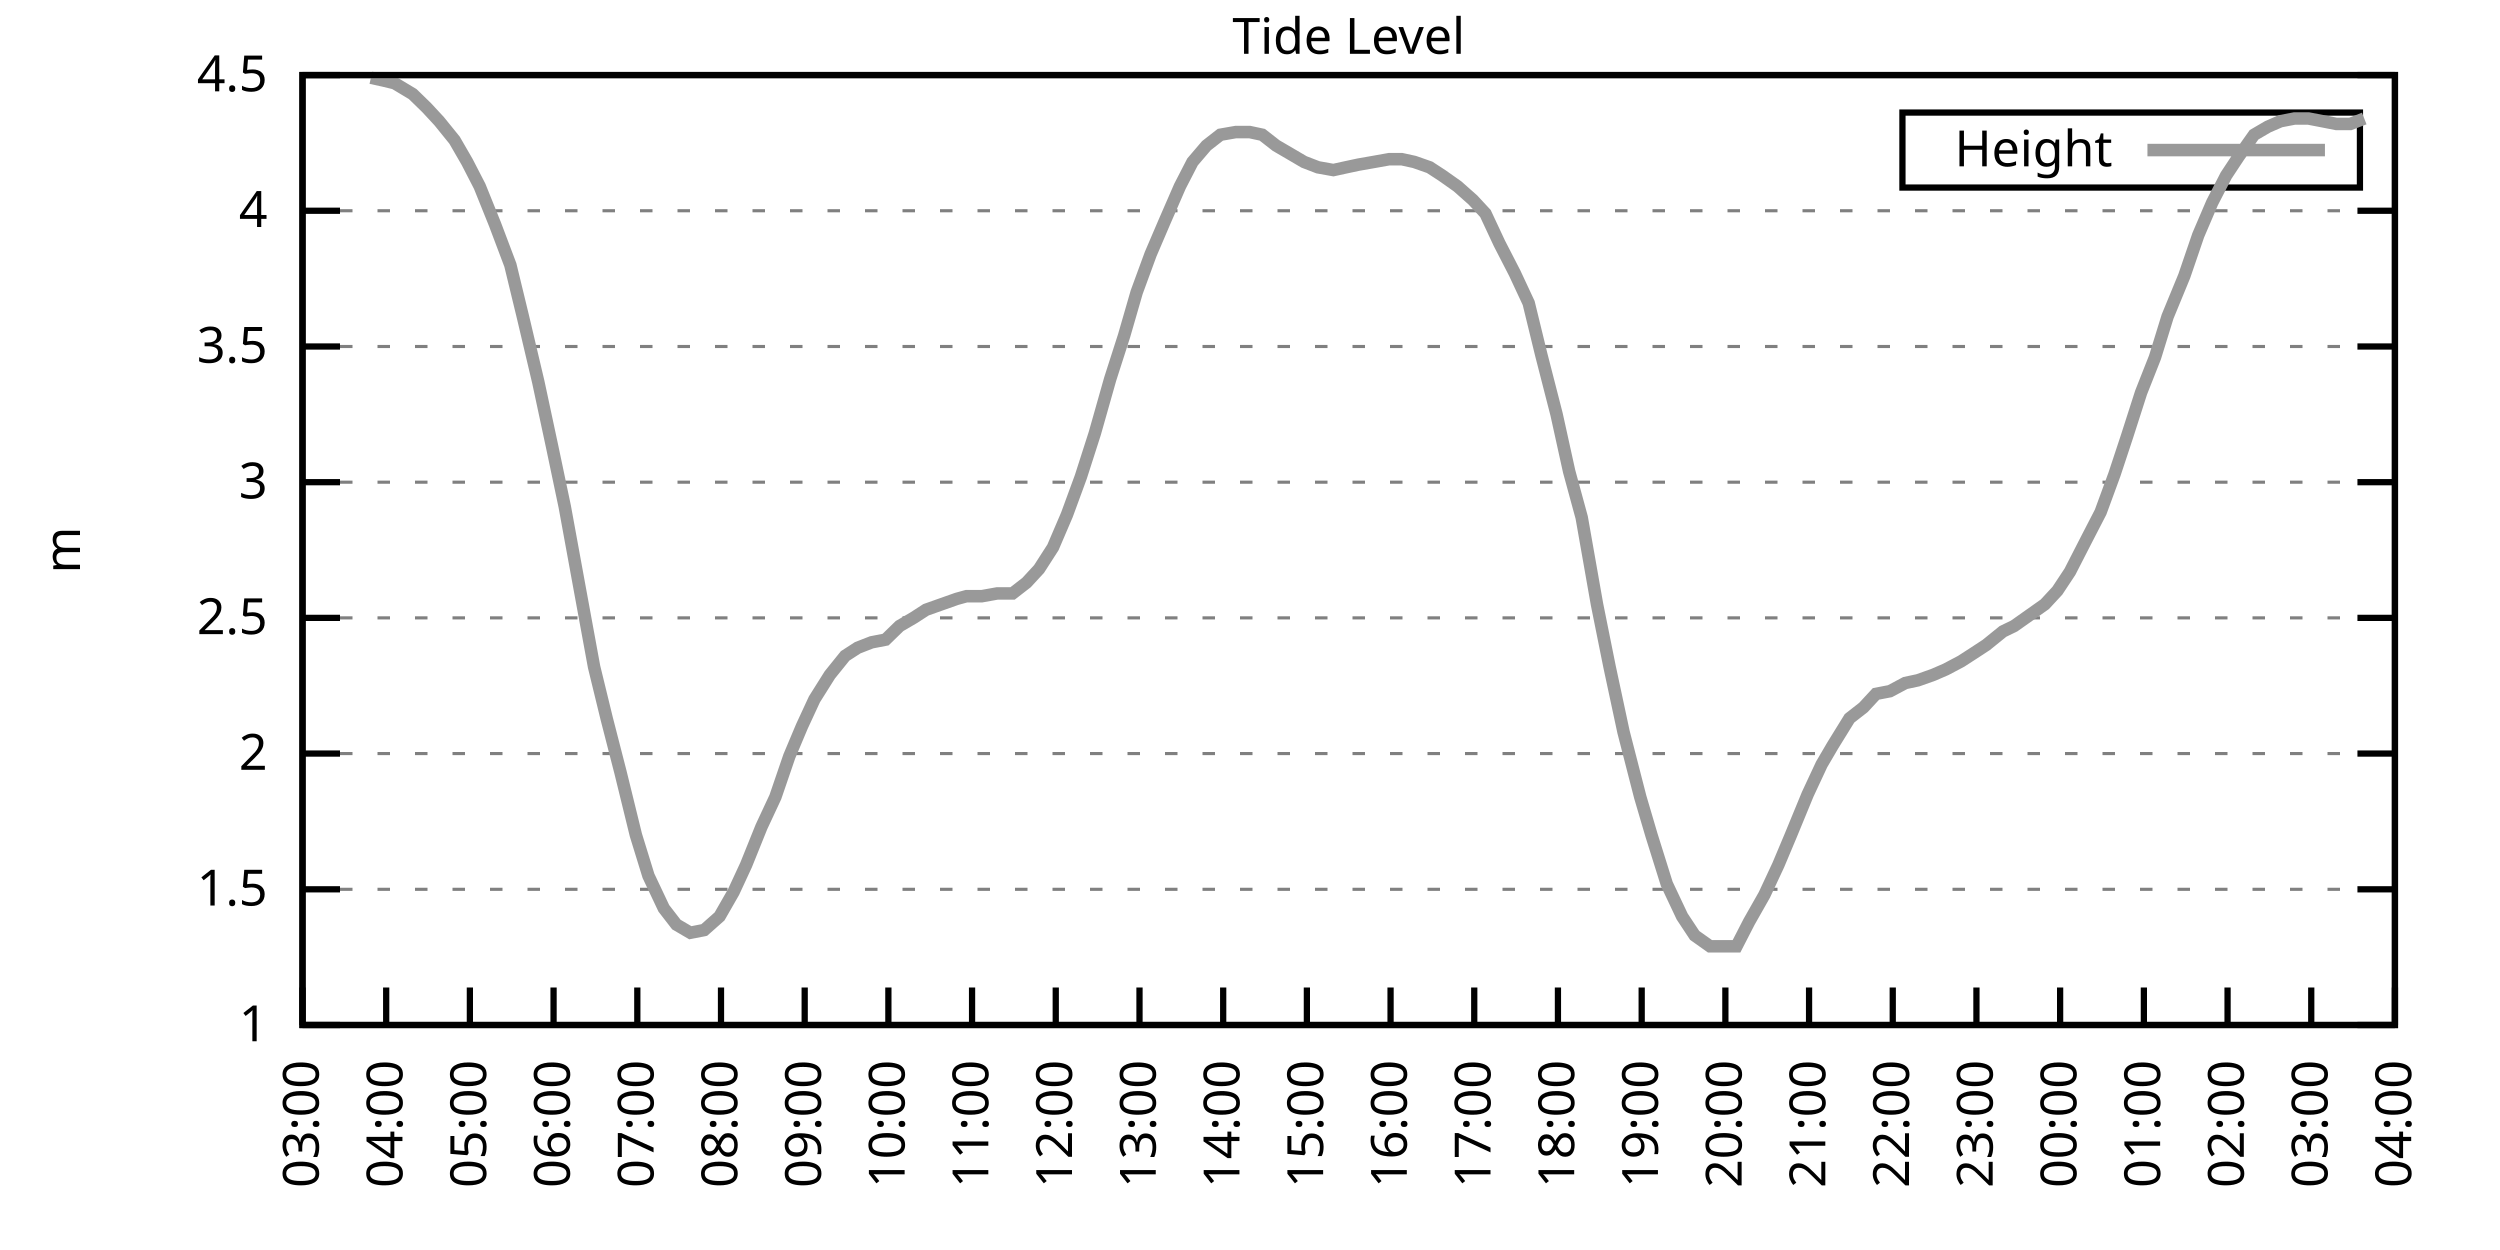
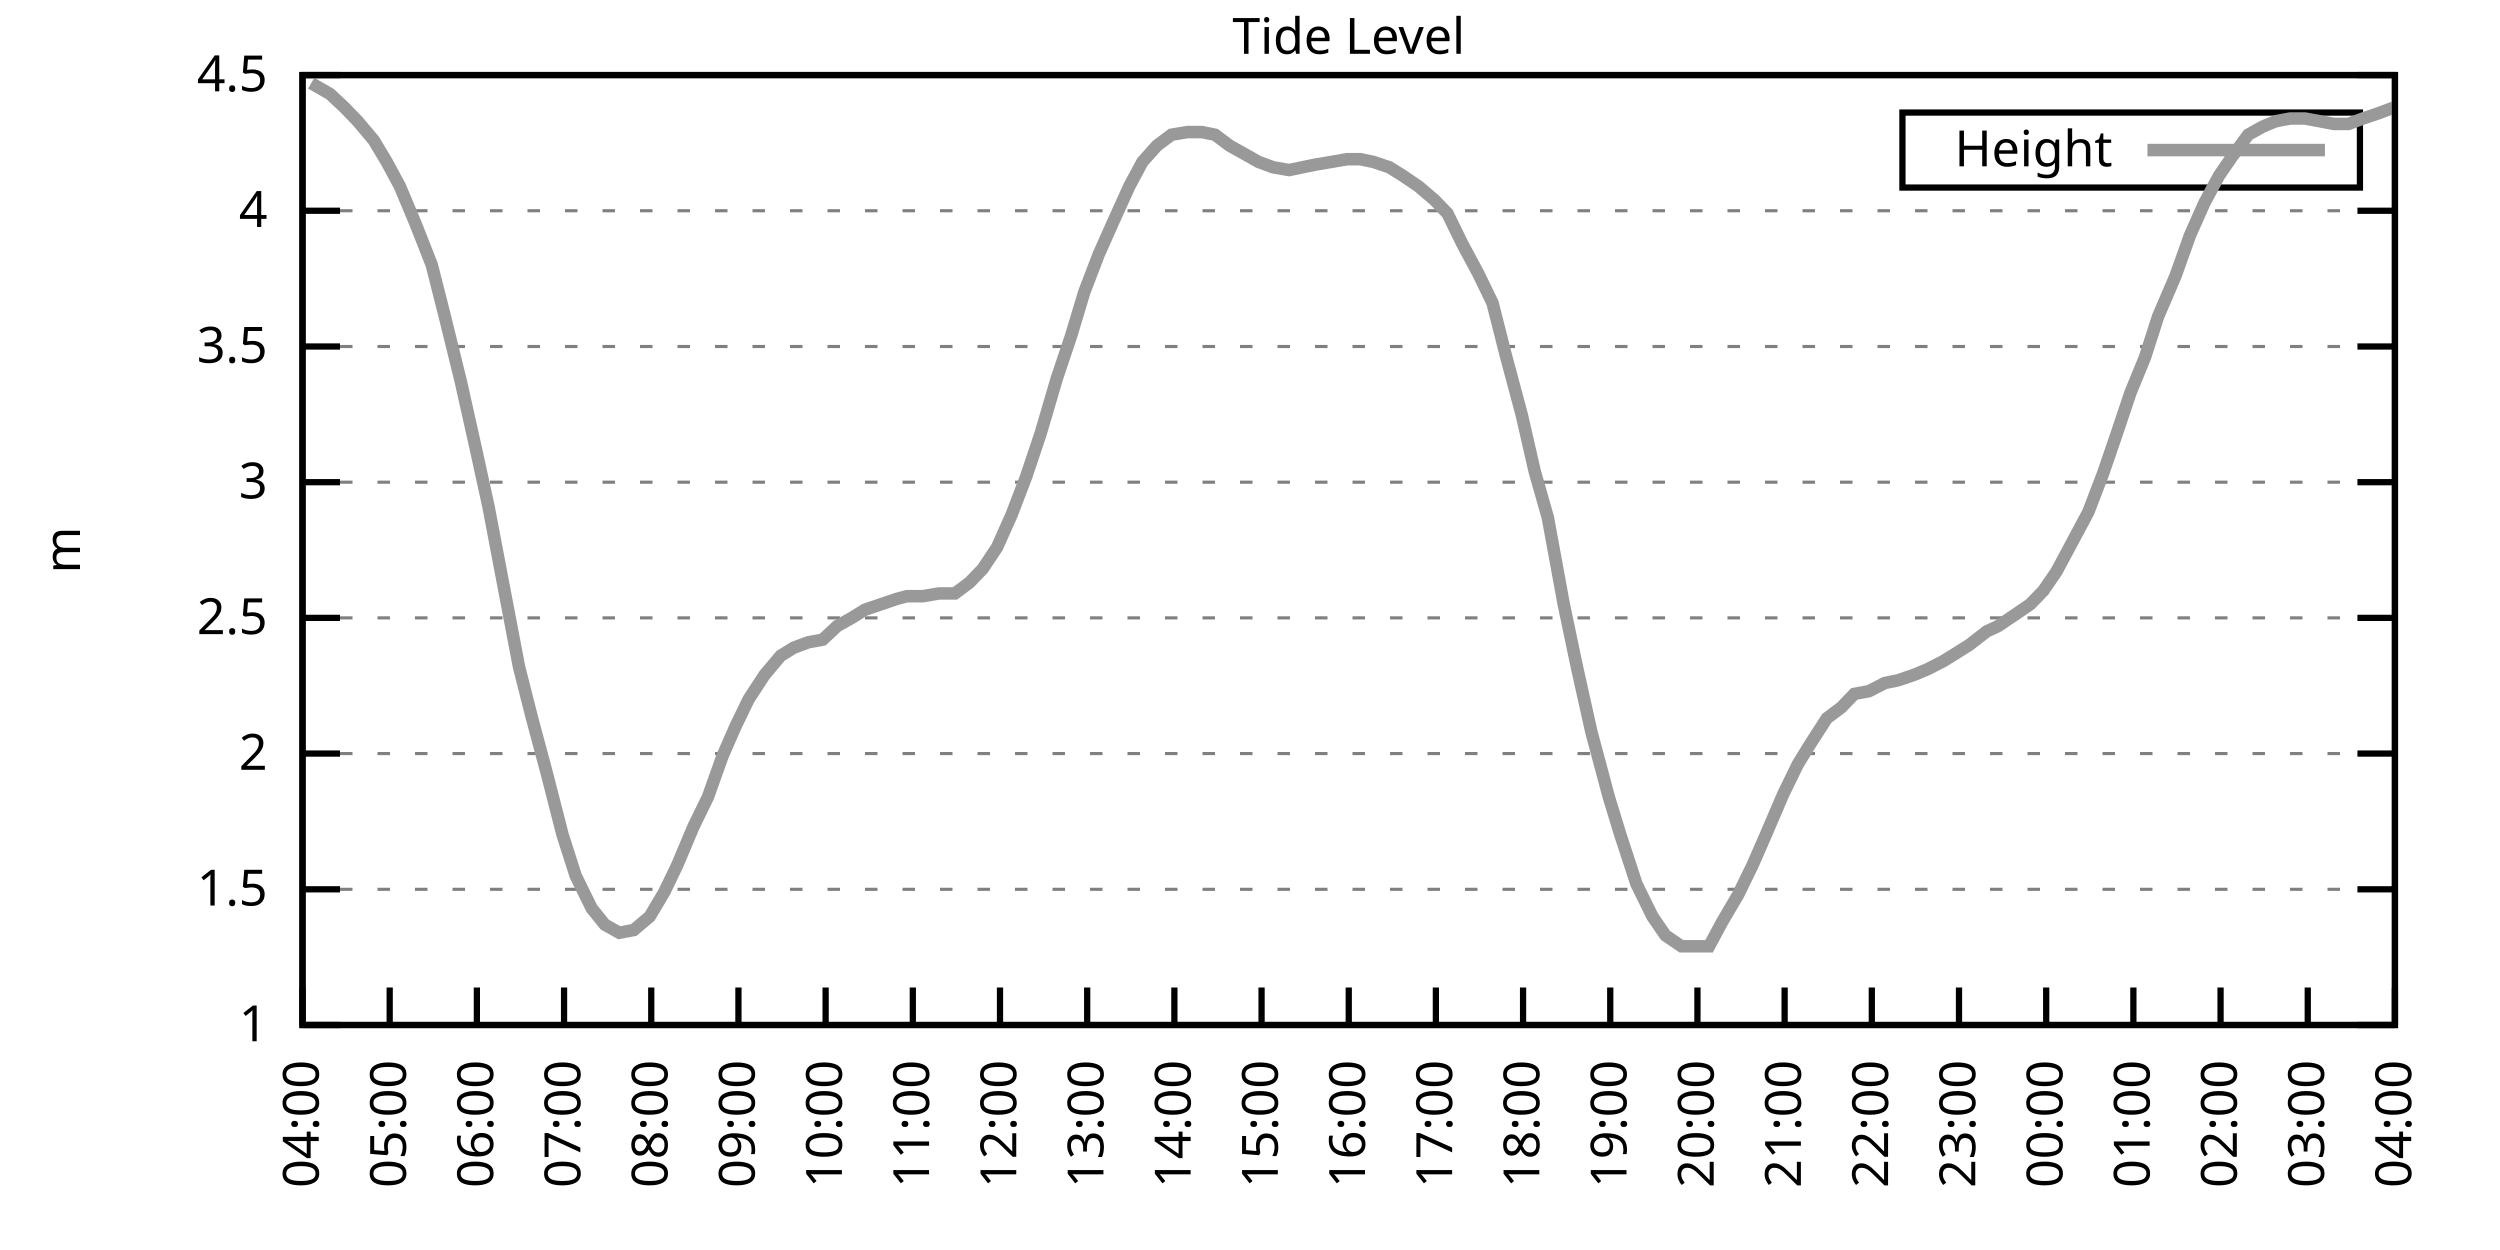
<svg xmlns="http://www.w3.org/2000/svg" xmlns:xlink="http://www.w3.org/1999/xlink" width="400" height="200" viewBox="0 0 400 200">
  <g id="gnuplot_canvas">
    <rect x="0" y="0" width="400" height="200" fill="none" />
    <defs>
      <circle id="gpDot" r="0.5" stroke-width="0.5" stroke="currentColor" />
      <path id="gpPt0" stroke-width="0.333" stroke="currentColor" d="M-1,0 h2 M0,-1 v2" />
      <path id="gpPt1" stroke-width="0.333" stroke="currentColor" d="M-1,-1 L1,1 M1,-1 L-1,1" />
      <path id="gpPt2" stroke-width="0.333" stroke="currentColor" d="M-1,0 L1,0 M0,-1 L0,1 M-1,-1 L1,1 M-1,1 L1,-1" />
      <rect id="gpPt3" stroke-width="0.333" stroke="currentColor" x="-1" y="-1" width="2" height="2" />
      <rect id="gpPt4" stroke-width="0.333" stroke="currentColor" fill="currentColor" x="-1" y="-1" width="2" height="2" />
      <circle id="gpPt5" stroke-width="0.333" stroke="currentColor" cx="0" cy="0" r="1" />
      <use xlink:href="#gpPt5" id="gpPt6" fill="currentColor" stroke="none" />
      <path id="gpPt7" stroke-width="0.333" stroke="currentColor" d="M0,-1.33 L-1.33,0.67 L1.33,0.67 z" />
      <use xlink:href="#gpPt7" id="gpPt8" fill="currentColor" stroke="none" />
      <use xlink:href="#gpPt7" id="gpPt9" stroke="currentColor" transform="rotate(180)" />
      <use xlink:href="#gpPt9" id="gpPt10" fill="currentColor" stroke="none" />
      <use xlink:href="#gpPt3" id="gpPt11" stroke="currentColor" transform="rotate(45)" />
      <use xlink:href="#gpPt11" id="gpPt12" fill="currentColor" stroke="none" />
      <path id="gpPt13" stroke-width="0.333" stroke="currentColor" d="M0,1.330 L1.265,0.411 L0.782,-1.067 L-0.782,-1.076 L-1.265,0.411 z" />
      <use xlink:href="#gpPt13" id="gpPt14" fill="currentColor" stroke="none" />
      <filter id="textbox" filterUnits="objectBoundingBox" x="0" y="0" height="1" width="1">
        <feFlood flood-color="white" flood-opacity="1" result="bgnd" />
        <feComposite in="SourceGraphic" in2="bgnd" operator="atop" />
      </filter>
      <filter id="greybox" filterUnits="objectBoundingBox" x="0" y="0" height="1" width="1">
        <feFlood flood-color="lightgrey" flood-opacity="1" result="grey" />
        <feComposite in="SourceGraphic" in2="grey" operator="atop" />
      </filter>
    </defs>
    <g fill="none" color="white" stroke="currentColor" stroke-width="1.00" stroke-linecap="butt" stroke-linejoin="miter">
</g>
    <g fill="none" color="black" stroke="currentColor" stroke-width="1.00" stroke-linecap="butt" stroke-linejoin="miter">
      <g stroke="none" shape-rendering="crispEdges">
        <polygon fill="rgb(255, 255, 255)" points="48.40,164.00 383.18,164.00 383.18,12.02 48.40,12.02 " />
      </g>
    </g>
    <g fill="none" color="black" stroke="currentColor" stroke-width="1.00" stroke-linecap="butt" stroke-linejoin="miter">
</g>
    <g fill="none" color="black" stroke="black" stroke-width="0.50" stroke-linecap="butt" stroke-linejoin="miter">
</g>
    <g fill="none" color="gray" stroke="currentColor" stroke-width="0.50" stroke-linecap="butt" stroke-linejoin="miter">
      <path stroke="gray" stroke-dasharray="2,4" class="gridline" d="M48.40,164.00 L383.19,164.00  " />
    </g>
    <g fill="none" color="gray" stroke="gray" stroke-width="1.00" stroke-linecap="butt" stroke-linejoin="miter">
</g>
    <g fill="none" color="black" stroke="currentColor" stroke-width="1.00" stroke-linecap="butt" stroke-linejoin="miter">
      <path stroke="black" d="M48.40,164.00 L54.40,164.00 M383.19,164.00 L377.19,164.00  " />
      <g transform="translate(42.80,166.60)" stroke="none" fill="black" font-family="Sans" font-size="8.00" text-anchor="end">
        <text>
          <tspan font-family="Sans"> 1</tspan>
        </text>
      </g>
    </g>
    <g fill="none" color="black" stroke="currentColor" stroke-width="1.00" stroke-linecap="butt" stroke-linejoin="miter">
</g>
    <g fill="none" color="black" stroke="black" stroke-width="0.50" stroke-linecap="butt" stroke-linejoin="miter">
</g>
    <g fill="none" color="gray" stroke="currentColor" stroke-width="0.50" stroke-linecap="butt" stroke-linejoin="miter">
      <path stroke="gray" stroke-dasharray="2,4" class="gridline" d="M48.40,142.29 L383.19,142.29  " />
    </g>
    <g fill="none" color="gray" stroke="gray" stroke-width="1.00" stroke-linecap="butt" stroke-linejoin="miter">
</g>
    <g fill="none" color="black" stroke="currentColor" stroke-width="1.00" stroke-linecap="butt" stroke-linejoin="miter">
      <path stroke="black" d="M48.40,142.29 L54.40,142.29 M383.19,142.29 L377.19,142.29  " />
      <g transform="translate(42.80,144.89)" stroke="none" fill="black" font-family="Sans" font-size="8.00" text-anchor="end">
        <text>
          <tspan font-family="Sans"> 1.5</tspan>
        </text>
      </g>
    </g>
    <g fill="none" color="black" stroke="currentColor" stroke-width="1.00" stroke-linecap="butt" stroke-linejoin="miter">
</g>
    <g fill="none" color="black" stroke="black" stroke-width="0.50" stroke-linecap="butt" stroke-linejoin="miter">
</g>
    <g fill="none" color="gray" stroke="currentColor" stroke-width="0.50" stroke-linecap="butt" stroke-linejoin="miter">
      <path stroke="gray" stroke-dasharray="2,4" class="gridline" d="M48.40,120.57 L383.19,120.57  " />
    </g>
    <g fill="none" color="gray" stroke="gray" stroke-width="1.00" stroke-linecap="butt" stroke-linejoin="miter">
</g>
    <g fill="none" color="black" stroke="currentColor" stroke-width="1.00" stroke-linecap="butt" stroke-linejoin="miter">
      <path stroke="black" d="M48.40,120.57 L54.40,120.57 M383.19,120.57 L377.19,120.57  " />
      <g transform="translate(42.80,123.17)" stroke="none" fill="black" font-family="Sans" font-size="8.00" text-anchor="end">
        <text>
          <tspan font-family="Sans"> 2</tspan>
        </text>
      </g>
    </g>
    <g fill="none" color="black" stroke="currentColor" stroke-width="1.00" stroke-linecap="butt" stroke-linejoin="miter">
</g>
    <g fill="none" color="black" stroke="black" stroke-width="0.50" stroke-linecap="butt" stroke-linejoin="miter">
</g>
    <g fill="none" color="gray" stroke="currentColor" stroke-width="0.50" stroke-linecap="butt" stroke-linejoin="miter">
      <path stroke="gray" stroke-dasharray="2,4" class="gridline" d="M48.40,98.86 L383.19,98.86  " />
    </g>
    <g fill="none" color="gray" stroke="gray" stroke-width="1.00" stroke-linecap="butt" stroke-linejoin="miter">
</g>
    <g fill="none" color="black" stroke="currentColor" stroke-width="1.00" stroke-linecap="butt" stroke-linejoin="miter">
      <path stroke="black" d="M48.40,98.86 L54.40,98.86 M383.19,98.86 L377.19,98.86  " />
      <g transform="translate(42.80,101.46)" stroke="none" fill="black" font-family="Sans" font-size="8.00" text-anchor="end">
        <text>
          <tspan font-family="Sans"> 2.5</tspan>
        </text>
      </g>
    </g>
    <g fill="none" color="black" stroke="currentColor" stroke-width="1.00" stroke-linecap="butt" stroke-linejoin="miter">
</g>
    <g fill="none" color="black" stroke="black" stroke-width="0.50" stroke-linecap="butt" stroke-linejoin="miter">
</g>
    <g fill="none" color="gray" stroke="currentColor" stroke-width="0.50" stroke-linecap="butt" stroke-linejoin="miter">
      <path stroke="gray" stroke-dasharray="2,4" class="gridline" d="M48.40,77.15 L383.19,77.15  " />
    </g>
    <g fill="none" color="gray" stroke="gray" stroke-width="1.00" stroke-linecap="butt" stroke-linejoin="miter">
</g>
    <g fill="none" color="black" stroke="currentColor" stroke-width="1.00" stroke-linecap="butt" stroke-linejoin="miter">
      <path stroke="black" d="M48.40,77.15 L54.40,77.15 M383.19,77.15 L377.19,77.15  " />
      <g transform="translate(42.80,79.75)" stroke="none" fill="black" font-family="Sans" font-size="8.00" text-anchor="end">
        <text>
          <tspan font-family="Sans"> 3</tspan>
        </text>
      </g>
    </g>
    <g fill="none" color="black" stroke="currentColor" stroke-width="1.00" stroke-linecap="butt" stroke-linejoin="miter">
</g>
    <g fill="none" color="black" stroke="black" stroke-width="0.50" stroke-linecap="butt" stroke-linejoin="miter">
</g>
    <g fill="none" color="gray" stroke="currentColor" stroke-width="0.50" stroke-linecap="butt" stroke-linejoin="miter">
      <path stroke="gray" stroke-dasharray="2,4" class="gridline" d="M48.40,55.44 L383.19,55.44  " />
    </g>
    <g fill="none" color="gray" stroke="gray" stroke-width="1.00" stroke-linecap="butt" stroke-linejoin="miter">
</g>
    <g fill="none" color="black" stroke="currentColor" stroke-width="1.00" stroke-linecap="butt" stroke-linejoin="miter">
      <path stroke="black" d="M48.40,55.44 L54.40,55.44 M383.19,55.44 L377.19,55.44  " />
      <g transform="translate(42.80,58.04)" stroke="none" fill="black" font-family="Sans" font-size="8.00" text-anchor="end">
        <text>
          <tspan font-family="Sans"> 3.5</tspan>
        </text>
      </g>
    </g>
    <g fill="none" color="black" stroke="currentColor" stroke-width="1.00" stroke-linecap="butt" stroke-linejoin="miter">
</g>
    <g fill="none" color="black" stroke="black" stroke-width="0.50" stroke-linecap="butt" stroke-linejoin="miter">
</g>
    <g fill="none" color="gray" stroke="currentColor" stroke-width="0.50" stroke-linecap="butt" stroke-linejoin="miter">
      <path stroke="gray" stroke-dasharray="2,4" class="gridline" d="M48.40,33.72 L383.19,33.72  " />
    </g>
    <g fill="none" color="gray" stroke="gray" stroke-width="1.00" stroke-linecap="butt" stroke-linejoin="miter">
</g>
    <g fill="none" color="black" stroke="currentColor" stroke-width="1.00" stroke-linecap="butt" stroke-linejoin="miter">
      <path stroke="black" d="M48.40,33.72 L54.40,33.72 M383.19,33.72 L377.19,33.72  " />
      <g transform="translate(42.80,36.32)" stroke="none" fill="black" font-family="Sans" font-size="8.00" text-anchor="end">
        <text>
          <tspan font-family="Sans"> 4</tspan>
        </text>
      </g>
    </g>
    <g fill="none" color="black" stroke="currentColor" stroke-width="1.00" stroke-linecap="butt" stroke-linejoin="miter">
</g>
    <g fill="none" color="black" stroke="black" stroke-width="0.50" stroke-linecap="butt" stroke-linejoin="miter">
</g>
    <g fill="none" color="gray" stroke="currentColor" stroke-width="0.50" stroke-linecap="butt" stroke-linejoin="miter">
      <path stroke="gray" stroke-dasharray="2,4" class="gridline" d="M48.40,12.01 L383.19,12.01  " />
    </g>
    <g fill="none" color="gray" stroke="gray" stroke-width="1.00" stroke-linecap="butt" stroke-linejoin="miter">
</g>
    <g fill="none" color="black" stroke="currentColor" stroke-width="1.00" stroke-linecap="butt" stroke-linejoin="miter">
      <path stroke="black" d="M48.40,12.01 L54.40,12.01 M383.19,12.01 L377.19,12.01  " />
      <g transform="translate(42.80,14.61)" stroke="none" fill="black" font-family="Sans" font-size="8.00" text-anchor="end">
        <text>
          <tspan font-family="Sans"> 4.5</tspan>
        </text>
      </g>
    </g>
    <g fill="none" color="black" stroke="currentColor" stroke-width="1.00" stroke-linecap="butt" stroke-linejoin="miter">
      <path stroke="black" d="M48.40,164.00 L48.40,158.00  " />
      <g transform="translate(51.00,169.60) rotate(270.00)" stroke="none" fill="black" font-family="Sans" font-size="8.00" text-anchor="end">
        <text>
-           <tspan font-family="Sans">03:00</tspan>
-         </text>
-       </g>
-     </g>
-     <g fill="none" color="black" stroke="currentColor" stroke-width="1.00" stroke-linecap="butt" stroke-linejoin="miter">
-       <path stroke="black" d="M61.79,164.00 L61.79,158.00  " />
-       <g transform="translate(64.39,169.60) rotate(270.00)" stroke="none" fill="black" font-family="Sans" font-size="8.00" text-anchor="end">
-         <text>
          <tspan font-family="Sans">04:00</tspan>
        </text>
      </g>
    </g>
    <g fill="none" color="black" stroke="currentColor" stroke-width="1.00" stroke-linecap="butt" stroke-linejoin="miter">
-       <path stroke="black" d="M75.18,164.00 L75.18,158.00  " />
-       <g transform="translate(77.78,169.60) rotate(270.00)" stroke="none" fill="black" font-family="Sans" font-size="8.00" text-anchor="end">
+       <path stroke="black" d="M62.35,164.00 L62.35,158.00  " />
+       <g transform="translate(64.95,169.60) rotate(270.00)" stroke="none" fill="black" font-family="Sans" font-size="8.00" text-anchor="end">
        <text>
          <tspan font-family="Sans">05:00</tspan>
        </text>
      </g>
    </g>
    <g fill="none" color="black" stroke="currentColor" stroke-width="1.00" stroke-linecap="butt" stroke-linejoin="miter">
-       <path stroke="black" d="M88.57,164.00 L88.57,158.00  " />
-       <g transform="translate(91.17,169.60) rotate(270.00)" stroke="none" fill="black" font-family="Sans" font-size="8.00" text-anchor="end">
+       <path stroke="black" d="M76.30,164.00 L76.30,158.00  " />
+       <g transform="translate(78.90,169.60) rotate(270.00)" stroke="none" fill="black" font-family="Sans" font-size="8.00" text-anchor="end">
        <text>
          <tspan font-family="Sans">06:00</tspan>
        </text>
      </g>
    </g>
    <g fill="none" color="black" stroke="currentColor" stroke-width="1.00" stroke-linecap="butt" stroke-linejoin="miter">
-       <path stroke="black" d="M101.97,164.00 L101.97,158.00  " />
-       <g transform="translate(104.57,169.60) rotate(270.00)" stroke="none" fill="black" font-family="Sans" font-size="8.00" text-anchor="end">
+       <path stroke="black" d="M90.25,164.00 L90.25,158.00  " />
+       <g transform="translate(92.85,169.60) rotate(270.00)" stroke="none" fill="black" font-family="Sans" font-size="8.00" text-anchor="end">
        <text>
          <tspan font-family="Sans">07:00</tspan>
        </text>
      </g>
    </g>
    <g fill="none" color="black" stroke="currentColor" stroke-width="1.00" stroke-linecap="butt" stroke-linejoin="miter">
-       <path stroke="black" d="M115.36,164.00 L115.36,158.00  " />
-       <g transform="translate(117.96,169.60) rotate(270.00)" stroke="none" fill="black" font-family="Sans" font-size="8.00" text-anchor="end">
+       <path stroke="black" d="M104.20,164.00 L104.20,158.00  " />
+       <g transform="translate(106.80,169.60) rotate(270.00)" stroke="none" fill="black" font-family="Sans" font-size="8.00" text-anchor="end">
        <text>
          <tspan font-family="Sans">08:00</tspan>
        </text>
      </g>
    </g>
    <g fill="none" color="black" stroke="currentColor" stroke-width="1.00" stroke-linecap="butt" stroke-linejoin="miter">
-       <path stroke="black" d="M128.75,164.00 L128.75,158.00  " />
-       <g transform="translate(131.35,169.60) rotate(270.00)" stroke="none" fill="black" font-family="Sans" font-size="8.00" text-anchor="end">
+       <path stroke="black" d="M118.15,164.00 L118.15,158.00  " />
+       <g transform="translate(120.75,169.60) rotate(270.00)" stroke="none" fill="black" font-family="Sans" font-size="8.00" text-anchor="end">
        <text>
          <tspan font-family="Sans">09:00</tspan>
        </text>
      </g>
    </g>
    <g fill="none" color="black" stroke="currentColor" stroke-width="1.00" stroke-linecap="butt" stroke-linejoin="miter">
-       <path stroke="black" d="M142.14,164.00 L142.14,158.00  " />
-       <g transform="translate(144.74,169.60) rotate(270.00)" stroke="none" fill="black" font-family="Sans" font-size="8.00" text-anchor="end">
+       <path stroke="black" d="M132.10,164.00 L132.10,158.00  " />
+       <g transform="translate(134.70,169.60) rotate(270.00)" stroke="none" fill="black" font-family="Sans" font-size="8.00" text-anchor="end">
        <text>
          <tspan font-family="Sans">10:00</tspan>
        </text>
      </g>
    </g>
    <g fill="none" color="black" stroke="currentColor" stroke-width="1.00" stroke-linecap="butt" stroke-linejoin="miter">
-       <path stroke="black" d="M155.53,164.00 L155.53,158.00  " />
-       <g transform="translate(158.13,169.60) rotate(270.00)" stroke="none" fill="black" font-family="Sans" font-size="8.00" text-anchor="end">
+       <path stroke="black" d="M146.05,164.00 L146.05,158.00  " />
+       <g transform="translate(148.65,169.60) rotate(270.00)" stroke="none" fill="black" font-family="Sans" font-size="8.00" text-anchor="end">
        <text>
          <tspan font-family="Sans">11:00</tspan>
        </text>
      </g>
    </g>
    <g fill="none" color="black" stroke="currentColor" stroke-width="1.00" stroke-linecap="butt" stroke-linejoin="miter">
-       <path stroke="black" d="M168.92,164.00 L168.92,158.00  " />
-       <g transform="translate(171.52,169.60) rotate(270.00)" stroke="none" fill="black" font-family="Sans" font-size="8.00" text-anchor="end">
+       <path stroke="black" d="M160.00,164.00 L160.00,158.00  " />
+       <g transform="translate(162.60,169.60) rotate(270.00)" stroke="none" fill="black" font-family="Sans" font-size="8.00" text-anchor="end">
        <text>
          <tspan font-family="Sans">12:00</tspan>
        </text>
      </g>
    </g>
    <g fill="none" color="black" stroke="currentColor" stroke-width="1.00" stroke-linecap="butt" stroke-linejoin="miter">
-       <path stroke="black" d="M182.32,164.00 L182.32,158.00  " />
-       <g transform="translate(184.92,169.60) rotate(270.00)" stroke="none" fill="black" font-family="Sans" font-size="8.00" text-anchor="end">
+       <path stroke="black" d="M173.95,164.00 L173.95,158.00  " />
+       <g transform="translate(176.55,169.60) rotate(270.00)" stroke="none" fill="black" font-family="Sans" font-size="8.00" text-anchor="end">
        <text>
          <tspan font-family="Sans">13:00</tspan>
        </text>
      </g>
    </g>
    <g fill="none" color="black" stroke="currentColor" stroke-width="1.00" stroke-linecap="butt" stroke-linejoin="miter">
-       <path stroke="black" d="M195.71,164.00 L195.71,158.00  " />
-       <g transform="translate(198.31,169.60) rotate(270.00)" stroke="none" fill="black" font-family="Sans" font-size="8.00" text-anchor="end">
+       <path stroke="black" d="M187.90,164.00 L187.90,158.00  " />
+       <g transform="translate(190.50,169.60) rotate(270.00)" stroke="none" fill="black" font-family="Sans" font-size="8.00" text-anchor="end">
        <text>
          <tspan font-family="Sans">14:00</tspan>
        </text>
      </g>
    </g>
    <g fill="none" color="black" stroke="currentColor" stroke-width="1.00" stroke-linecap="butt" stroke-linejoin="miter">
-       <path stroke="black" d="M209.10,164.00 L209.10,158.00  " />
-       <g transform="translate(211.70,169.60) rotate(270.00)" stroke="none" fill="black" font-family="Sans" font-size="8.00" text-anchor="end">
+       <path stroke="black" d="M201.85,164.00 L201.85,158.00  " />
+       <g transform="translate(204.45,169.60) rotate(270.00)" stroke="none" fill="black" font-family="Sans" font-size="8.00" text-anchor="end">
        <text>
          <tspan font-family="Sans">15:00</tspan>
        </text>
      </g>
    </g>
    <g fill="none" color="black" stroke="currentColor" stroke-width="1.00" stroke-linecap="butt" stroke-linejoin="miter">
-       <path stroke="black" d="M222.49,164.00 L222.49,158.00  " />
-       <g transform="translate(225.09,169.60) rotate(270.00)" stroke="none" fill="black" font-family="Sans" font-size="8.00" text-anchor="end">
+       <path stroke="black" d="M215.80,164.00 L215.80,158.00  " />
+       <g transform="translate(218.40,169.60) rotate(270.00)" stroke="none" fill="black" font-family="Sans" font-size="8.00" text-anchor="end">
        <text>
          <tspan font-family="Sans">16:00</tspan>
        </text>
      </g>
    </g>
    <g fill="none" color="black" stroke="currentColor" stroke-width="1.00" stroke-linecap="butt" stroke-linejoin="miter">
-       <path stroke="black" d="M235.88,164.00 L235.88,158.00  " />
-       <g transform="translate(238.48,169.60) rotate(270.00)" stroke="none" fill="black" font-family="Sans" font-size="8.00" text-anchor="end">
+       <path stroke="black" d="M229.74,164.00 L229.74,158.00  " />
+       <g transform="translate(232.34,169.60) rotate(270.00)" stroke="none" fill="black" font-family="Sans" font-size="8.00" text-anchor="end">
        <text>
          <tspan font-family="Sans">17:00</tspan>
        </text>
      </g>
    </g>
    <g fill="none" color="black" stroke="currentColor" stroke-width="1.00" stroke-linecap="butt" stroke-linejoin="miter">
-       <path stroke="black" d="M249.27,164.00 L249.27,158.00  " />
-       <g transform="translate(251.87,169.60) rotate(270.00)" stroke="none" fill="black" font-family="Sans" font-size="8.00" text-anchor="end">
+       <path stroke="black" d="M243.69,164.00 L243.69,158.00  " />
+       <g transform="translate(246.29,169.60) rotate(270.00)" stroke="none" fill="black" font-family="Sans" font-size="8.00" text-anchor="end">
        <text>
          <tspan font-family="Sans">18:00</tspan>
        </text>
      </g>
    </g>
    <g fill="none" color="black" stroke="currentColor" stroke-width="1.00" stroke-linecap="butt" stroke-linejoin="miter">
-       <path stroke="black" d="M262.67,164.00 L262.67,158.00  " />
-       <g transform="translate(265.27,169.60) rotate(270.00)" stroke="none" fill="black" font-family="Sans" font-size="8.00" text-anchor="end">
+       <path stroke="black" d="M257.64,164.00 L257.64,158.00  " />
+       <g transform="translate(260.24,169.60) rotate(270.00)" stroke="none" fill="black" font-family="Sans" font-size="8.00" text-anchor="end">
        <text>
          <tspan font-family="Sans">19:00</tspan>
        </text>
      </g>
    </g>
    <g fill="none" color="black" stroke="currentColor" stroke-width="1.00" stroke-linecap="butt" stroke-linejoin="miter">
-       <path stroke="black" d="M276.06,164.00 L276.06,158.00  " />
-       <g transform="translate(278.66,169.60) rotate(270.00)" stroke="none" fill="black" font-family="Sans" font-size="8.00" text-anchor="end">
+       <path stroke="black" d="M271.59,164.00 L271.59,158.00  " />
+       <g transform="translate(274.19,169.60) rotate(270.00)" stroke="none" fill="black" font-family="Sans" font-size="8.00" text-anchor="end">
        <text>
          <tspan font-family="Sans">20:00</tspan>
        </text>
      </g>
    </g>
    <g fill="none" color="black" stroke="currentColor" stroke-width="1.00" stroke-linecap="butt" stroke-linejoin="miter">
-       <path stroke="black" d="M289.45,164.00 L289.45,158.00  " />
-       <g transform="translate(292.05,169.60) rotate(270.00)" stroke="none" fill="black" font-family="Sans" font-size="8.00" text-anchor="end">
+       <path stroke="black" d="M285.54,164.00 L285.54,158.00  " />
+       <g transform="translate(288.14,169.60) rotate(270.00)" stroke="none" fill="black" font-family="Sans" font-size="8.00" text-anchor="end">
        <text>
          <tspan font-family="Sans">21:00</tspan>
        </text>
      </g>
    </g>
    <g fill="none" color="black" stroke="currentColor" stroke-width="1.00" stroke-linecap="butt" stroke-linejoin="miter">
-       <path stroke="black" d="M302.84,164.00 L302.84,158.00  " />
-       <g transform="translate(305.44,169.60) rotate(270.00)" stroke="none" fill="black" font-family="Sans" font-size="8.00" text-anchor="end">
+       <path stroke="black" d="M299.49,164.00 L299.49,158.00  " />
+       <g transform="translate(302.09,169.60) rotate(270.00)" stroke="none" fill="black" font-family="Sans" font-size="8.00" text-anchor="end">
        <text>
          <tspan font-family="Sans">22:00</tspan>
        </text>
      </g>
    </g>
    <g fill="none" color="black" stroke="currentColor" stroke-width="1.00" stroke-linecap="butt" stroke-linejoin="miter">
-       <path stroke="black" d="M316.23,164.00 L316.23,158.00  " />
-       <g transform="translate(318.83,169.60) rotate(270.00)" stroke="none" fill="black" font-family="Sans" font-size="8.00" text-anchor="end">
+       <path stroke="black" d="M313.44,164.00 L313.44,158.00  " />
+       <g transform="translate(316.04,169.60) rotate(270.00)" stroke="none" fill="black" font-family="Sans" font-size="8.00" text-anchor="end">
        <text>
          <tspan font-family="Sans">23:00</tspan>
        </text>
      </g>
    </g>
    <g fill="none" color="black" stroke="currentColor" stroke-width="1.00" stroke-linecap="butt" stroke-linejoin="miter">
-       <path stroke="black" d="M329.62,164.00 L329.62,158.00  " />
-       <g transform="translate(332.22,169.60) rotate(270.00)" stroke="none" fill="black" font-family="Sans" font-size="8.00" text-anchor="end">
+       <path stroke="black" d="M327.39,164.00 L327.39,158.00  " />
+       <g transform="translate(329.99,169.60) rotate(270.00)" stroke="none" fill="black" font-family="Sans" font-size="8.00" text-anchor="end">
        <text>
          <tspan font-family="Sans">00:00</tspan>
        </text>
      </g>
    </g>
    <g fill="none" color="black" stroke="currentColor" stroke-width="1.00" stroke-linecap="butt" stroke-linejoin="miter">
-       <path stroke="black" d="M343.02,164.00 L343.02,158.00  " />
-       <g transform="translate(345.62,169.60) rotate(270.00)" stroke="none" fill="black" font-family="Sans" font-size="8.00" text-anchor="end">
+       <path stroke="black" d="M341.34,164.00 L341.34,158.00  " />
+       <g transform="translate(343.94,169.60) rotate(270.00)" stroke="none" fill="black" font-family="Sans" font-size="8.00" text-anchor="end">
        <text>
          <tspan font-family="Sans">01:00</tspan>
        </text>
      </g>
    </g>
    <g fill="none" color="black" stroke="currentColor" stroke-width="1.00" stroke-linecap="butt" stroke-linejoin="miter">
-       <path stroke="black" d="M356.41,164.00 L356.41,158.00  " />
-       <g transform="translate(359.01,169.60) rotate(270.00)" stroke="none" fill="black" font-family="Sans" font-size="8.00" text-anchor="end">
+       <path stroke="black" d="M355.29,164.00 L355.29,158.00  " />
+       <g transform="translate(357.89,169.60) rotate(270.00)" stroke="none" fill="black" font-family="Sans" font-size="8.00" text-anchor="end">
        <text>
          <tspan font-family="Sans">02:00</tspan>
        </text>
      </g>
    </g>
    <g fill="none" color="black" stroke="currentColor" stroke-width="1.00" stroke-linecap="butt" stroke-linejoin="miter">
-       <path stroke="black" d="M369.80,164.00 L369.80,158.00  " />
-       <g transform="translate(372.40,169.60) rotate(270.00)" stroke="none" fill="black" font-family="Sans" font-size="8.00" text-anchor="end">
+       <path stroke="black" d="M369.24,164.00 L369.24,158.00  " />
+       <g transform="translate(371.84,169.60) rotate(270.00)" stroke="none" fill="black" font-family="Sans" font-size="8.00" text-anchor="end">
        <text>
          <tspan font-family="Sans">03:00</tspan>
        </text>
      </g>
    </g>
    <g fill="none" color="black" stroke="currentColor" stroke-width="1.00" stroke-linecap="butt" stroke-linejoin="miter">
      <path stroke="black" d="M383.19,164.00 L383.19,158.00  " />
      <g transform="translate(385.79,169.60) rotate(270.00)" stroke="none" fill="black" font-family="Sans" font-size="8.00" text-anchor="end">
        <text>
          <tspan font-family="Sans">04:00</tspan>
        </text>
      </g>
    </g>
    <g fill="none" color="black" stroke="currentColor" stroke-width="1.00" stroke-linecap="butt" stroke-linejoin="miter">
</g>
    <g fill="none" color="black" stroke="currentColor" stroke-width="1.00" stroke-linecap="butt" stroke-linejoin="miter">
      <path stroke="black" d="M48.40,12.01 L48.40,164.00 L383.19,164.00 L383.19,12.01 L48.40,12.01 Z  " />
    </g>
    <g fill="none" color="black" stroke="currentColor" stroke-width="1.00" stroke-linecap="butt" stroke-linejoin="miter">
</g>
    <g fill="none" color="black" stroke="currentColor" stroke-width="1.00" stroke-linecap="butt" stroke-linejoin="miter">
      <path stroke="black" d="M304.39,30.01 L304.39,18.01 L377.59,18.01 L377.59,30.01 L304.39,30.01 Z  " />
    </g>
    <g id="Tide_level_plot_1">
      <g fill="none" color="white" stroke="black" stroke-width="2.00" stroke-linecap="butt" stroke-linejoin="miter">
</g>
      <g fill="none" color="black" stroke="currentColor" stroke-width="2.00" stroke-linecap="butt" stroke-linejoin="miter">
        <g transform="translate(337.99,26.61)" stroke="none" fill="black" font-family="Sans" font-size="8.00" text-anchor="end">
          <text>
            <tspan font-family="Sans">Height</tspan>
          </text>
        </g>
      </g>
      <g fill="none" color="black" stroke="currentColor" stroke-width="2.00" stroke-linecap="butt" stroke-linejoin="miter">
-         <path stroke="rgb(153, 153, 153)" d="M343.59,24.01 L371.99,24.01 M59.34,12.44 L61.35,12.88 L63.13,13.31 L66.03,15.05 L68.26,17.22 L70.27,19.39   L72.73,22.43 L74.74,25.91 L76.75,29.81 L79.20,35.89 L81.66,42.41 L83.66,50.66 L86.12,61.08 L88.35,71.50   L90.36,81.06 L92.82,94.52 L95.05,106.68 L97.06,114.93 L99.29,123.61 L101.74,133.60 L103.75,140.12 L106.21,145.33   L108.22,147.93 L110.45,149.24 L112.68,148.80 L115.13,146.63 L117.37,142.72 L119.38,138.38 L121.83,132.30 L124.06,127.52   L126.29,121.01 L128.30,116.23 L130.31,111.89 L132.77,107.98 L135.22,104.94 L137.23,103.64 L139.46,102.77 L141.69,102.34   L143.93,100.16 L146.16,98.86 L148.17,97.56 L150.62,96.69 L153.08,95.82 L154.64,95.39 L157.10,95.39 L159.55,94.95   L162.01,94.95 L164.24,93.22 L166.25,91.04 L168.48,87.57 L170.71,82.36 L172.94,76.28 L175.17,69.33 L177.63,60.65   L179.86,53.70 L181.87,46.75 L184.10,40.67 L186.33,35.46 L188.79,29.81 L190.80,25.91 L193.03,23.30 L195.26,21.56   L197.72,21.13 L199.95,21.13 L201.96,21.56 L204.19,23.30 L206.42,24.60 L208.65,25.91 L210.88,26.77 L213.34,27.21   L215.35,26.77 L217.36,26.34 L219.81,25.91 L222.27,25.47 L224.28,25.47 L226.29,25.91 L228.74,26.77 L230.75,28.08   L233.20,29.81 L235.66,31.99 L237.67,34.16 L239.90,38.93 L242.36,43.71 L244.59,48.49 L246.60,56.74 L249.05,66.29   L251.06,75.41 L253.07,82.79 L255.52,96.69 L257.53,106.68 L259.76,117.10 L262.44,127.52 L264.23,133.60 L266.68,141.42   L269.14,146.63 L271.15,149.67 L273.60,151.41 L275.61,151.41 L277.84,151.41 L279.85,147.50 L282.31,143.16 L284.54,138.38   L286.55,133.60 L289.23,127.09 L291.46,122.31 L293.24,119.27 L295.92,114.93 L298.15,113.19 L300.16,111.02 L302.39,110.59   L304.85,109.28 L306.86,108.85 L309.31,107.98 L311.32,107.11 L313.78,105.81 L315.79,104.51 L317.79,103.20 L320.47,101.03   L322.26,100.16 L324.71,98.43 L327.17,96.69 L329.18,94.52 L331.19,91.48 L333.86,86.27 L336.10,81.93 L338.33,75.85   L340.34,69.77 L342.57,62.82 L344.80,57.17 L346.81,50.66 L349.49,44.15 L351.72,37.63 L353.95,32.42 L356.18,28.08   L358.19,25.04 L360.65,21.56 L362.88,20.26 L364.89,19.39 L367.12,18.96 L369.35,18.96 L371.58,19.39 L373.82,19.83   L376.05,19.83 L378.28,18.96  " />
+         <path stroke="rgb(153, 153, 153)" d="M343.59,24.01 L371.99,24.01 M49.79,13.31 L52.82,15.05 L55.14,17.22 L57.23,19.39 L59.79,22.43 L61.88,25.91   L63.98,29.81 L66.53,35.89 L69.09,42.41 L71.18,50.66 L73.74,61.08 L76.07,71.50 L78.16,81.06 L80.72,94.52   L83.04,106.68 L85.13,114.93 L87.46,123.61 L90.02,133.60 L92.11,140.12 L94.67,145.33 L96.76,147.93 L99.08,149.24   L101.41,148.80 L103.97,146.63 L106.29,142.72 L108.38,138.38 L110.94,132.30 L113.27,127.52 L115.59,121.01 L117.68,116.23   L119.78,111.89 L122.33,107.98 L124.89,104.94 L126.98,103.64 L129.31,102.77 L131.63,102.34 L133.96,100.16 L136.28,98.86   L138.37,97.56 L140.93,96.69 L143.49,95.82 L145.12,95.39 L147.67,95.39 L150.23,94.95 L152.79,94.95 L155.11,93.22   L157.21,91.04 L159.53,87.57 L161.86,82.36 L164.18,76.28 L166.51,69.33 L169.06,60.65 L171.39,53.70 L173.48,46.75   L175.81,40.67 L178.13,35.46 L180.69,29.81 L182.78,25.91 L185.11,23.30 L187.43,21.56 L189.99,21.13 L192.31,21.13   L194.41,21.56 L196.73,23.30 L199.06,24.60 L201.38,25.91 L203.71,26.77 L206.26,27.21 L208.36,26.77 L210.45,26.34   L213.01,25.91 L215.56,25.47 L217.65,25.47 L219.75,25.91 L222.30,26.77 L224.40,28.08 L226.95,29.81 L229.51,31.99   L231.60,34.16 L233.93,38.93 L236.49,43.71 L238.81,48.49 L240.90,56.74 L243.46,66.29 L245.55,75.41 L247.65,82.79   L250.20,96.69 L252.30,106.68 L254.62,117.10 L257.41,127.52 L259.27,133.60 L261.83,141.42 L264.39,146.63 L266.48,149.67   L269.04,151.41 L271.13,151.41 L273.45,151.41 L275.55,147.50 L278.10,143.16 L280.43,138.38 L282.52,133.60 L285.31,127.09   L287.64,122.31 L289.50,119.27 L292.29,114.93 L294.61,113.19 L296.70,111.02 L299.03,110.59 L301.58,109.28 L303.68,108.85   L306.23,107.98 L308.33,107.11 L310.88,105.81 L312.98,104.51 L315.07,103.20 L317.86,101.03 L319.72,100.16 L322.28,98.43   L324.83,96.69 L326.93,94.52 L329.02,91.48 L331.81,86.27 L334.13,81.93 L336.46,75.85 L338.55,69.77 L340.88,62.82   L343.20,57.17 L345.29,50.66 L348.08,44.15 L350.41,37.63 L352.73,32.42 L355.06,28.08 L357.15,25.04 L359.71,21.56   L362.03,20.26 L364.13,19.39 L366.45,18.96 L368.78,18.96 L371.10,19.39 L373.43,19.83 L375.75,19.83 L378.08,18.96   L380.63,18.09 L382.96,17.22  " />
      </g>
    </g>
    <g fill="none" color="black" stroke="currentColor" stroke-width="2.00" stroke-linecap="butt" stroke-linejoin="miter">
</g>
    <g fill="none" color="black" stroke="black" stroke-width="1.00" stroke-linecap="butt" stroke-linejoin="miter">
</g>
    <g fill="none" color="black" stroke="currentColor" stroke-width="1.00" stroke-linecap="butt" stroke-linejoin="miter">
      <path stroke="black" d="M48.40,12.01 L48.40,164.00 L383.19,164.00 L383.19,12.01 L48.40,12.01 Z  " />
      <g transform="translate(12.80,88.01) rotate(270.00)" stroke="none" fill="black" font-family="Sans" font-size="8.00" text-anchor="middle">
        <text>
          <tspan font-family="Sans">m</tspan>
        </text>
      </g>
    </g>
    <g fill="none" color="black" stroke="currentColor" stroke-width="1.00" stroke-linecap="butt" stroke-linejoin="miter">
</g>
    <g fill="none" color="black" stroke="currentColor" stroke-width="1.00" stroke-linecap="butt" stroke-linejoin="miter">
      <g transform="translate(215.79,8.61)" stroke="none" fill="black" font-family="Sans" font-size="8.00" text-anchor="middle">
        <text>
          <tspan font-family="Sans">Tide Level</tspan>
        </text>
      </g>
    </g>
    <g fill="none" color="black" stroke="currentColor" stroke-width="1.00" stroke-linecap="butt" stroke-linejoin="miter">
</g>
  </g>
</svg>
